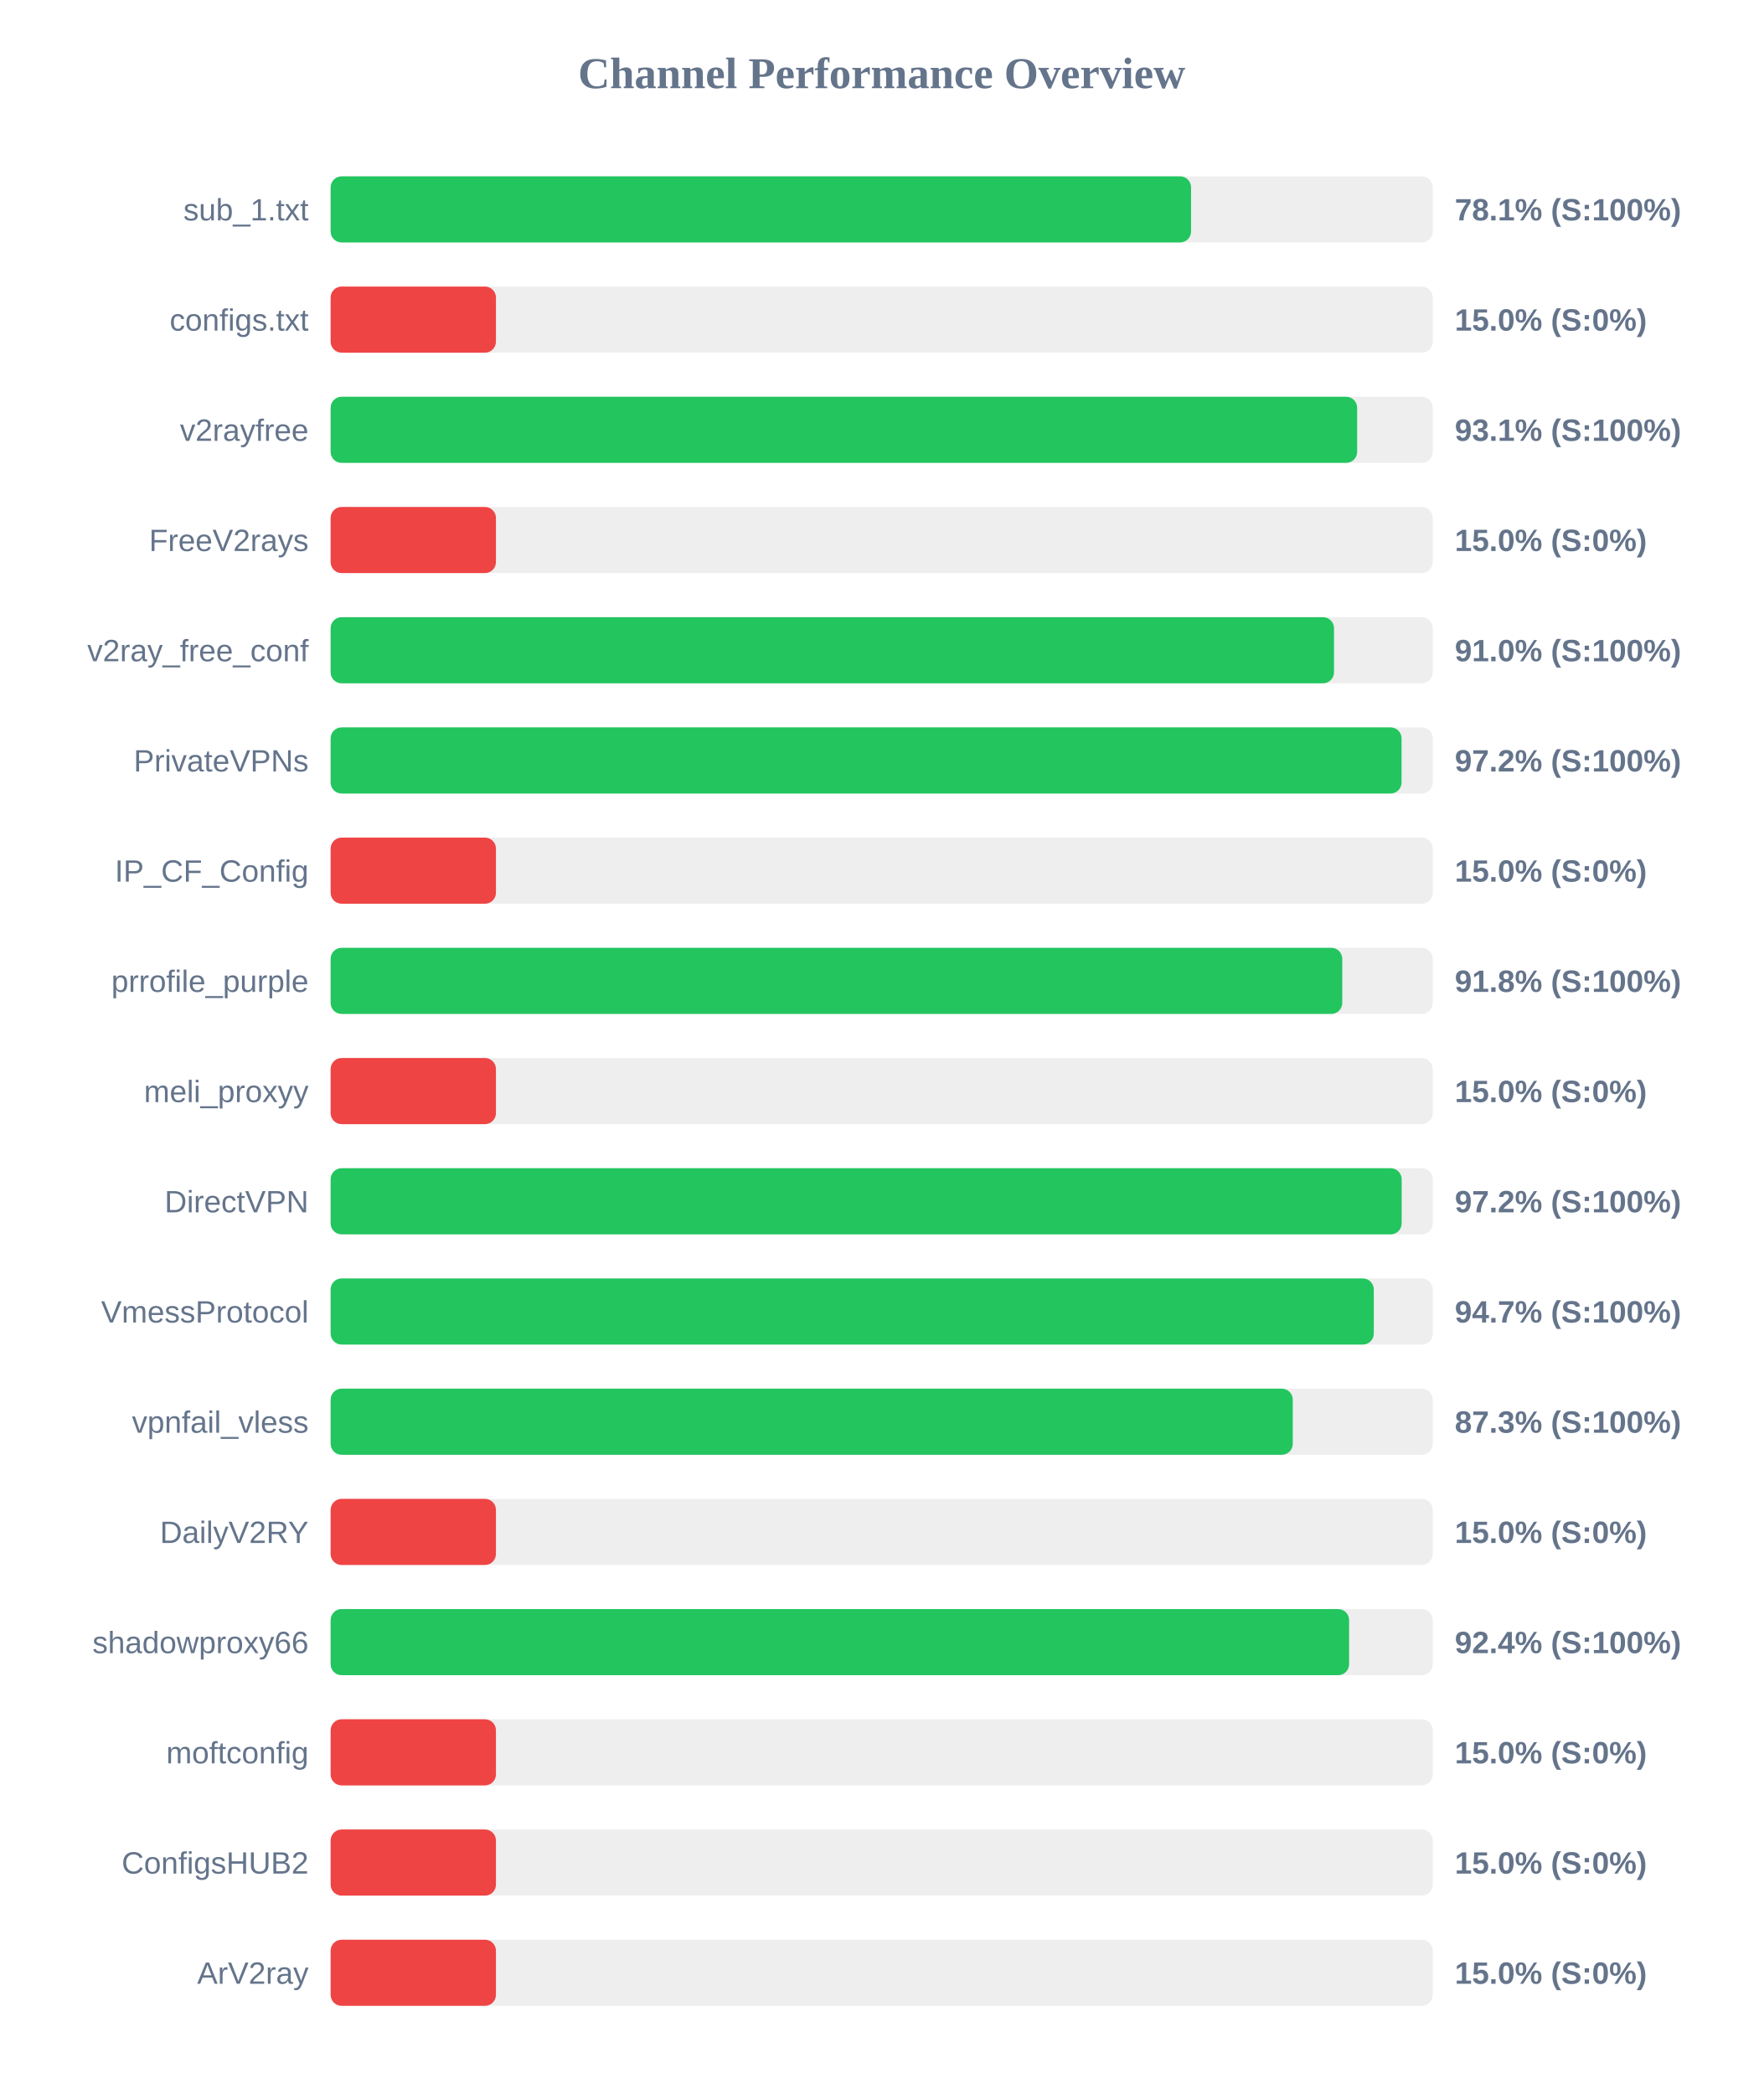
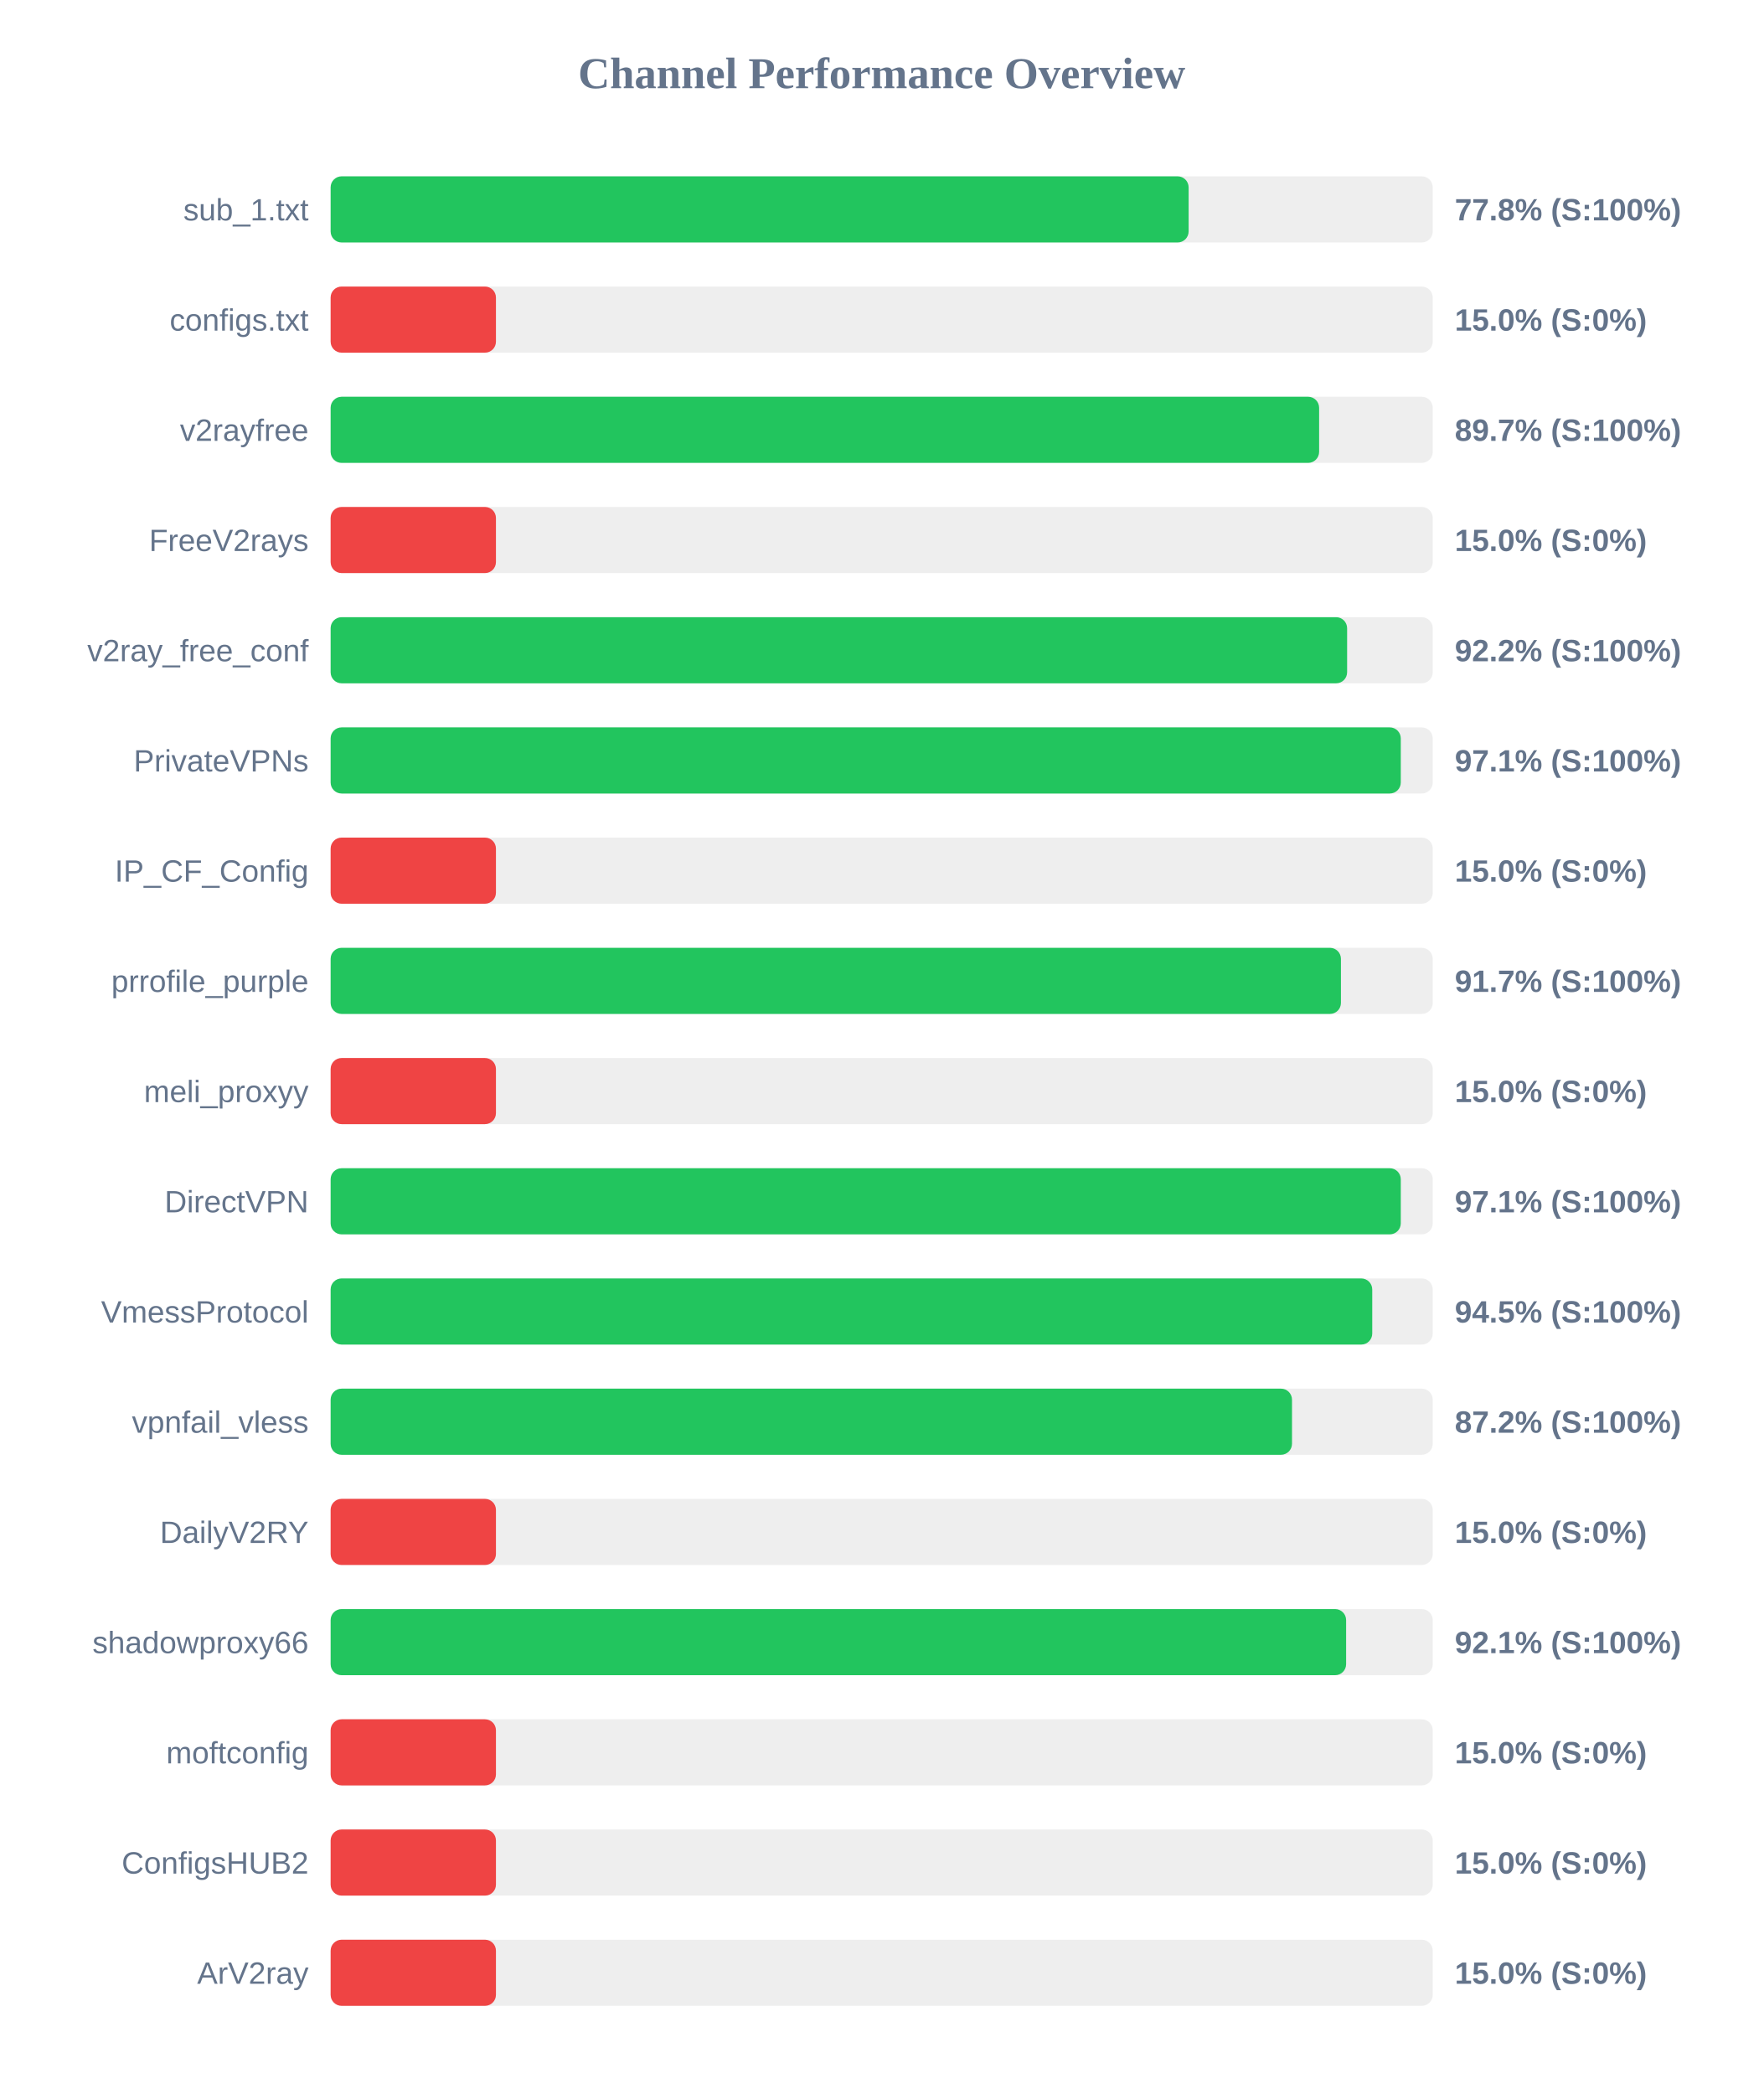
<svg xmlns="http://www.w3.org/2000/svg" width="800" height="950" version="1.1">
  <style>
        .row { font: 14px Arial; fill: #64748b; }
        .score { font: bold 14px Arial; fill: #64748b; }
    </style>
  <text x="400" y="40" text-anchor="middle" font-size="20px" font-weight="bold" fill="#64748b">Channel Performance Overview</text>
  <rect x="150" y="80" width="500" height="30" fill="#eee" rx="5" />
-   <rect x="150" y="80" width="390.35" height="30" fill="#22c55e" rx="5" />
+   <rect x="150" y="80" width="389.25" height="30" fill="#22c55e" rx="5" />
  <text x="140" y="100" text-anchor="end" class="row">sub_1.txt</text>
-   <text x="660" y="100" text-anchor="start" class="score">78.1% (S:100%)</text>
+   <text x="660" y="100" text-anchor="start" class="score">77.8% (S:100%)</text>
  <rect x="150" y="130" width="500" height="30" fill="#eee" rx="5" />
  <rect x="150" y="130" width="75.0" height="30" fill="#ef4444" rx="5" />
  <text x="140" y="150" text-anchor="end" class="row">configs.txt</text>
  <text x="660" y="150" text-anchor="start" class="score">15.0% (S:0%)</text>
  <rect x="150" y="180" width="500" height="30" fill="#eee" rx="5" />
-   <rect x="150" y="180" width="465.7" height="30" fill="#22c55e" rx="5" />
+   <rect x="150" y="180" width="448.45" height="30" fill="#22c55e" rx="5" />
  <text x="140" y="200" text-anchor="end" class="row">v2rayfree</text>
-   <text x="660" y="200" text-anchor="start" class="score">93.1% (S:100%)</text>
+   <text x="660" y="200" text-anchor="start" class="score">89.7% (S:100%)</text>
  <rect x="150" y="230" width="500" height="30" fill="#eee" rx="5" />
  <rect x="150" y="230" width="75.0" height="30" fill="#ef4444" rx="5" />
  <text x="140" y="250" text-anchor="end" class="row">FreeV2rays</text>
  <text x="660" y="250" text-anchor="start" class="score">15.0% (S:0%)</text>
  <rect x="150" y="280" width="500" height="30" fill="#eee" rx="5" />
-   <rect x="150" y="280" width="455.2" height="30" fill="#22c55e" rx="5" />
+   <rect x="150" y="280" width="461.15" height="30" fill="#22c55e" rx="5" />
  <text x="140" y="300" text-anchor="end" class="row">v2ray_free_conf</text>
-   <text x="660" y="300" text-anchor="start" class="score">91.0% (S:100%)</text>
+   <text x="660" y="300" text-anchor="start" class="score">92.2% (S:100%)</text>
  <rect x="150" y="330" width="500" height="30" fill="#eee" rx="5" />
-   <rect x="150" y="330" width="485.85" height="30" fill="#22c55e" rx="5" />
+   <rect x="150" y="330" width="485.5" height="30" fill="#22c55e" rx="5" />
  <text x="140" y="350" text-anchor="end" class="row">PrivateVPNs</text>
-   <text x="660" y="350" text-anchor="start" class="score">97.2% (S:100%)</text>
+   <text x="660" y="350" text-anchor="start" class="score">97.1% (S:100%)</text>
  <rect x="150" y="380" width="500" height="30" fill="#eee" rx="5" />
  <rect x="150" y="380" width="75.0" height="30" fill="#ef4444" rx="5" />
  <text x="140" y="400" text-anchor="end" class="row">IP_CF_Config</text>
  <text x="660" y="400" text-anchor="start" class="score">15.0% (S:0%)</text>
  <rect x="150" y="430" width="500" height="30" fill="#eee" rx="5" />
-   <rect x="150" y="430" width="458.95" height="30" fill="#22c55e" rx="5" />
+   <rect x="150" y="430" width="458.35" height="30" fill="#22c55e" rx="5" />
  <text x="140" y="450" text-anchor="end" class="row">prrofile_purple</text>
-   <text x="660" y="450" text-anchor="start" class="score">91.8% (S:100%)</text>
+   <text x="660" y="450" text-anchor="start" class="score">91.7% (S:100%)</text>
  <rect x="150" y="480" width="500" height="30" fill="#eee" rx="5" />
  <rect x="150" y="480" width="75.0" height="30" fill="#ef4444" rx="5" />
  <text x="140" y="500" text-anchor="end" class="row">meli_proxyy</text>
  <text x="660" y="500" text-anchor="start" class="score">15.0% (S:0%)</text>
  <rect x="150" y="530" width="500" height="30" fill="#eee" rx="5" />
-   <rect x="150" y="530" width="485.9" height="30" fill="#22c55e" rx="5" />
+   <rect x="150" y="530" width="485.5" height="30" fill="#22c55e" rx="5" />
  <text x="140" y="550" text-anchor="end" class="row">DirectVPN</text>
-   <text x="660" y="550" text-anchor="start" class="score">97.2% (S:100%)</text>
+   <text x="660" y="550" text-anchor="start" class="score">97.1% (S:100%)</text>
  <rect x="150" y="580" width="500" height="30" fill="#eee" rx="5" />
-   <rect x="150" y="580" width="473.25" height="30" fill="#22c55e" rx="5" />
+   <rect x="150" y="580" width="472.55" height="30" fill="#22c55e" rx="5" />
  <text x="140" y="600" text-anchor="end" class="row">VmessProtocol</text>
-   <text x="660" y="600" text-anchor="start" class="score">94.7% (S:100%)</text>
+   <text x="660" y="600" text-anchor="start" class="score">94.5% (S:100%)</text>
  <rect x="150" y="630" width="500" height="30" fill="#eee" rx="5" />
-   <rect x="150" y="630" width="436.5" height="30" fill="#22c55e" rx="5" />
+   <rect x="150" y="630" width="436.15" height="30" fill="#22c55e" rx="5" />
  <text x="140" y="650" text-anchor="end" class="row">vpnfail_vless</text>
-   <text x="660" y="650" text-anchor="start" class="score">87.3% (S:100%)</text>
+   <text x="660" y="650" text-anchor="start" class="score">87.2% (S:100%)</text>
  <rect x="150" y="680" width="500" height="30" fill="#eee" rx="5" />
  <rect x="150" y="680" width="75.0" height="30" fill="#ef4444" rx="5" />
  <text x="140" y="700" text-anchor="end" class="row">DailyV2RY</text>
  <text x="660" y="700" text-anchor="start" class="score">15.0% (S:0%)</text>
  <rect x="150" y="730" width="500" height="30" fill="#eee" rx="5" />
-   <rect x="150" y="730" width="462.05" height="30" fill="#22c55e" rx="5" />
+   <rect x="150" y="730" width="460.7" height="30" fill="#22c55e" rx="5" />
  <text x="140" y="750" text-anchor="end" class="row">shadowproxy66</text>
-   <text x="660" y="750" text-anchor="start" class="score">92.4% (S:100%)</text>
+   <text x="660" y="750" text-anchor="start" class="score">92.1% (S:100%)</text>
  <rect x="150" y="780" width="500" height="30" fill="#eee" rx="5" />
  <rect x="150" y="780" width="75.0" height="30" fill="#ef4444" rx="5" />
  <text x="140" y="800" text-anchor="end" class="row">moftconfig</text>
  <text x="660" y="800" text-anchor="start" class="score">15.0% (S:0%)</text>
  <rect x="150" y="830" width="500" height="30" fill="#eee" rx="5" />
  <rect x="150" y="830" width="75.0" height="30" fill="#ef4444" rx="5" />
  <text x="140" y="850" text-anchor="end" class="row">ConfigsHUB2</text>
  <text x="660" y="850" text-anchor="start" class="score">15.0% (S:0%)</text>
  <rect x="150" y="880" width="500" height="30" fill="#eee" rx="5" />
  <rect x="150" y="880" width="75.0" height="30" fill="#ef4444" rx="5" />
  <text x="140" y="900" text-anchor="end" class="row">ArV2ray</text>
  <text x="660" y="900" text-anchor="start" class="score">15.0% (S:0%)</text>
</svg>
